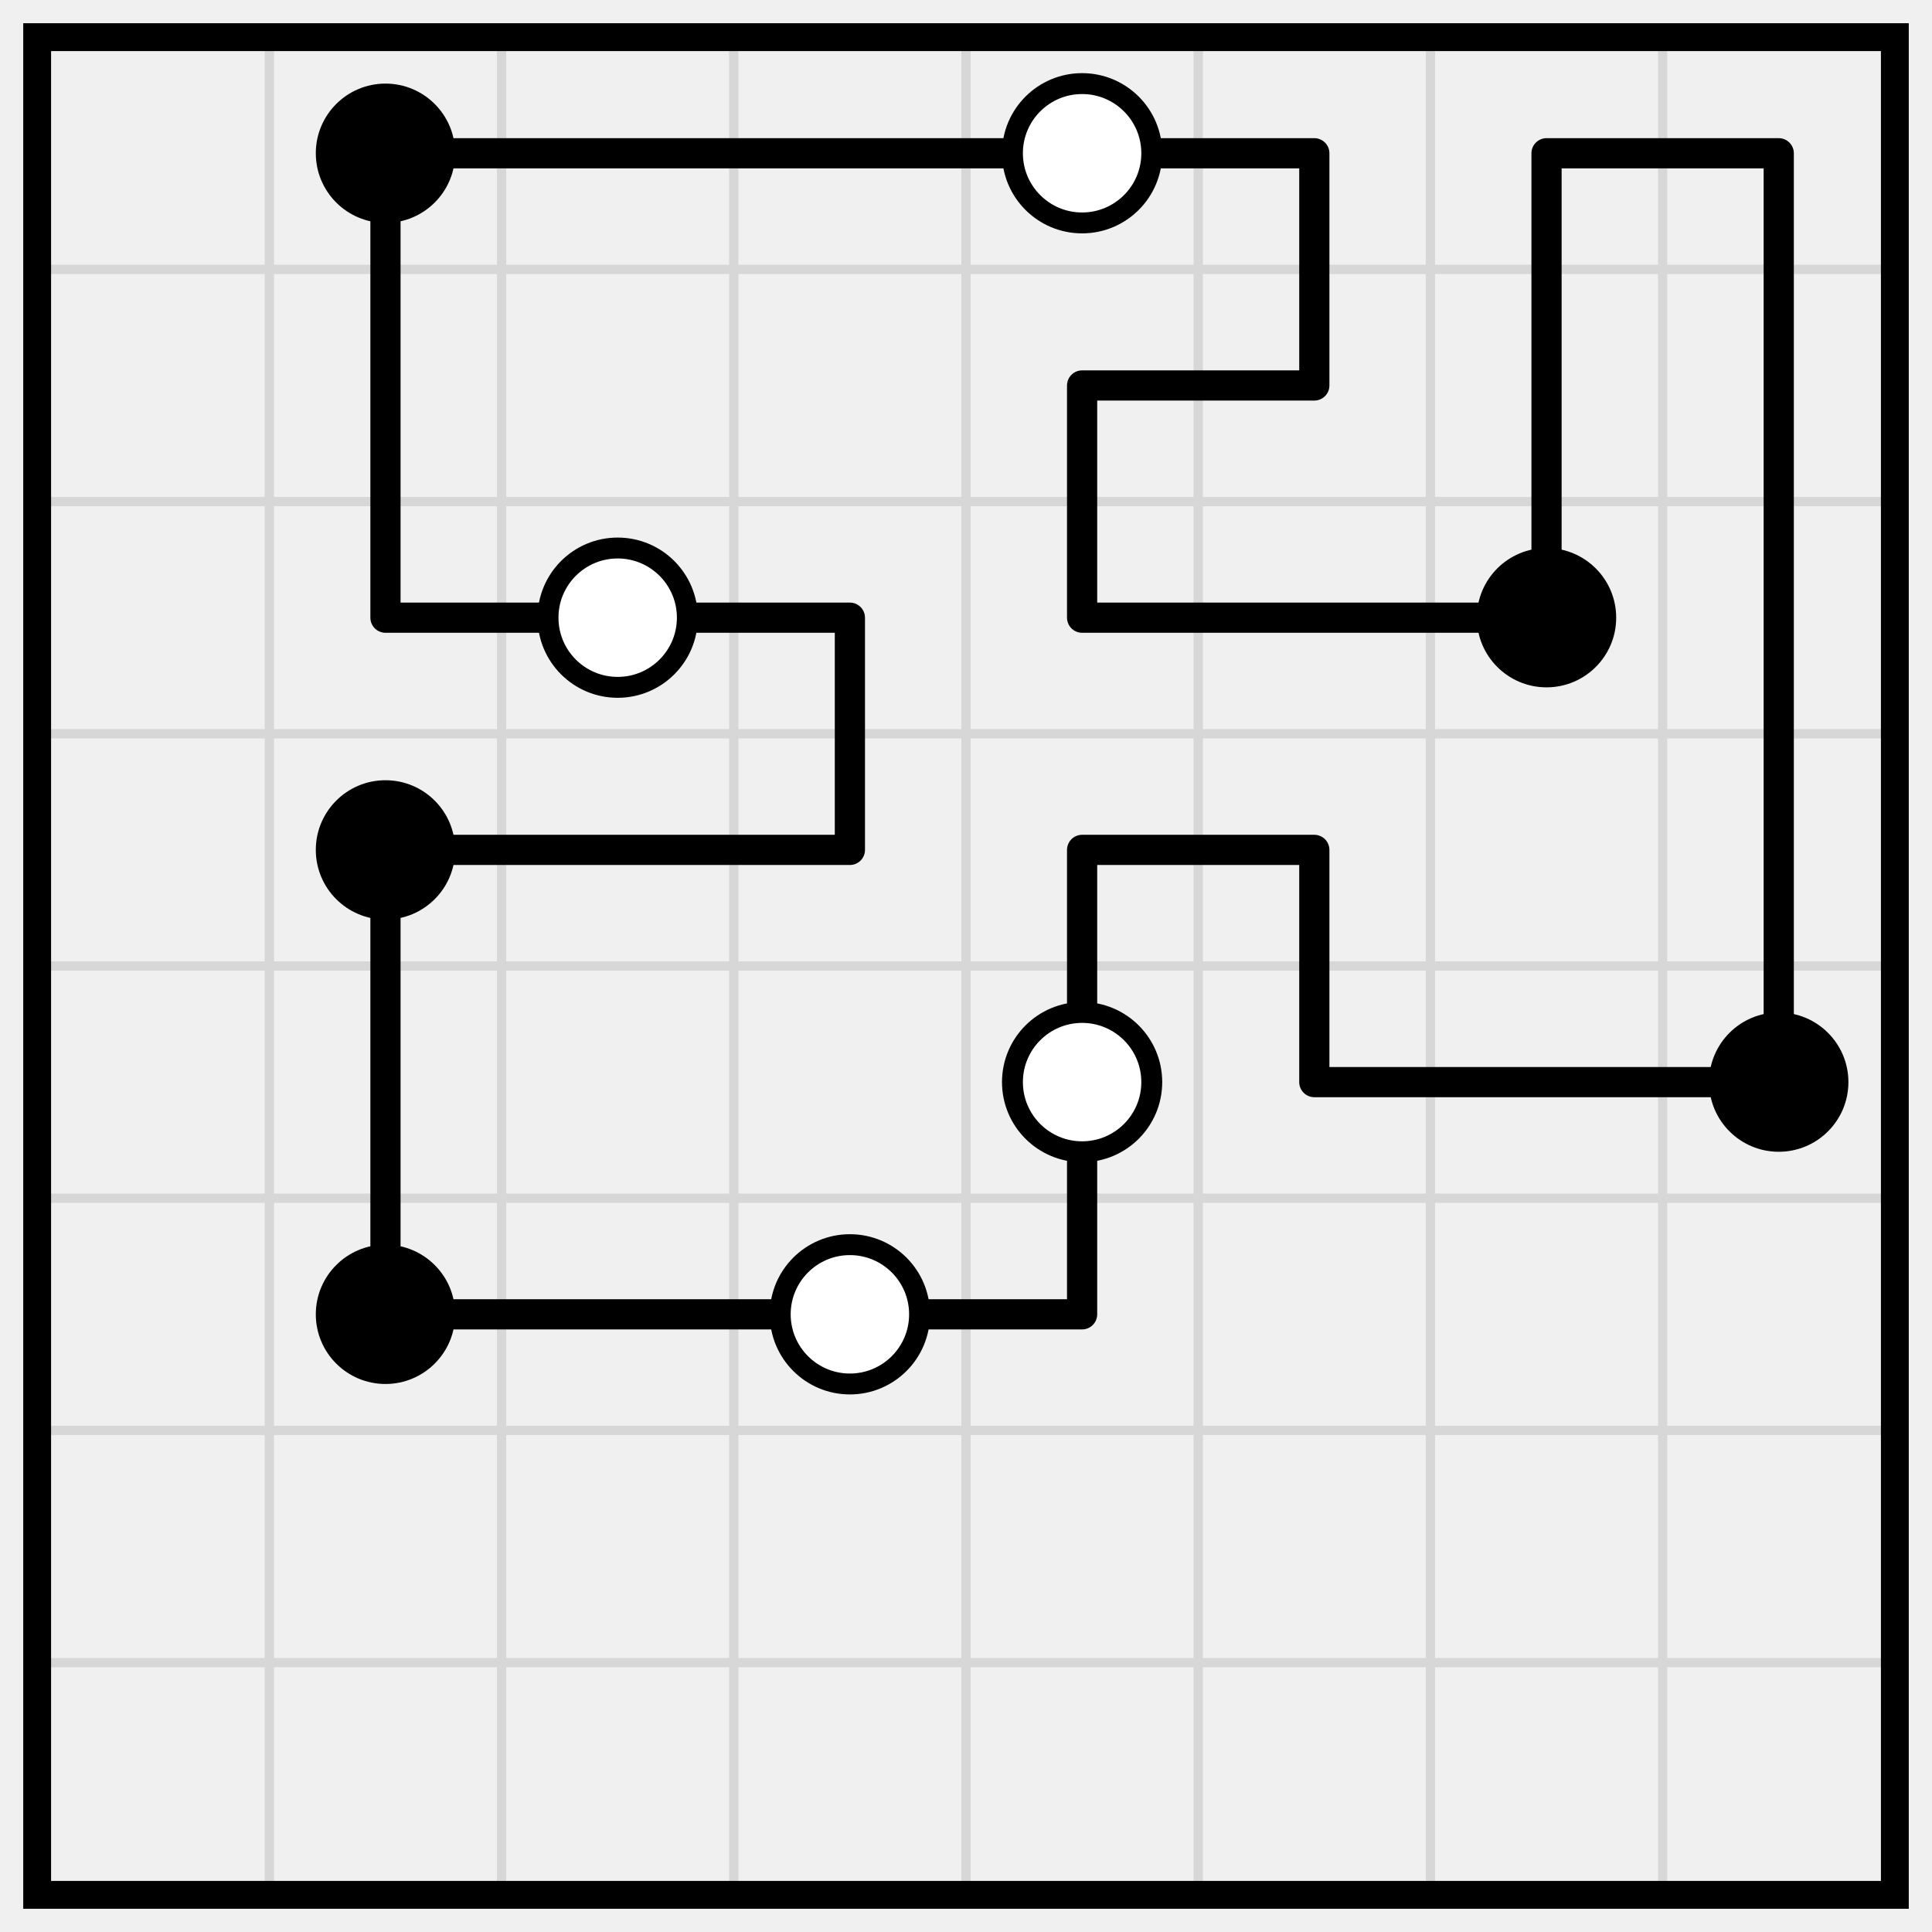
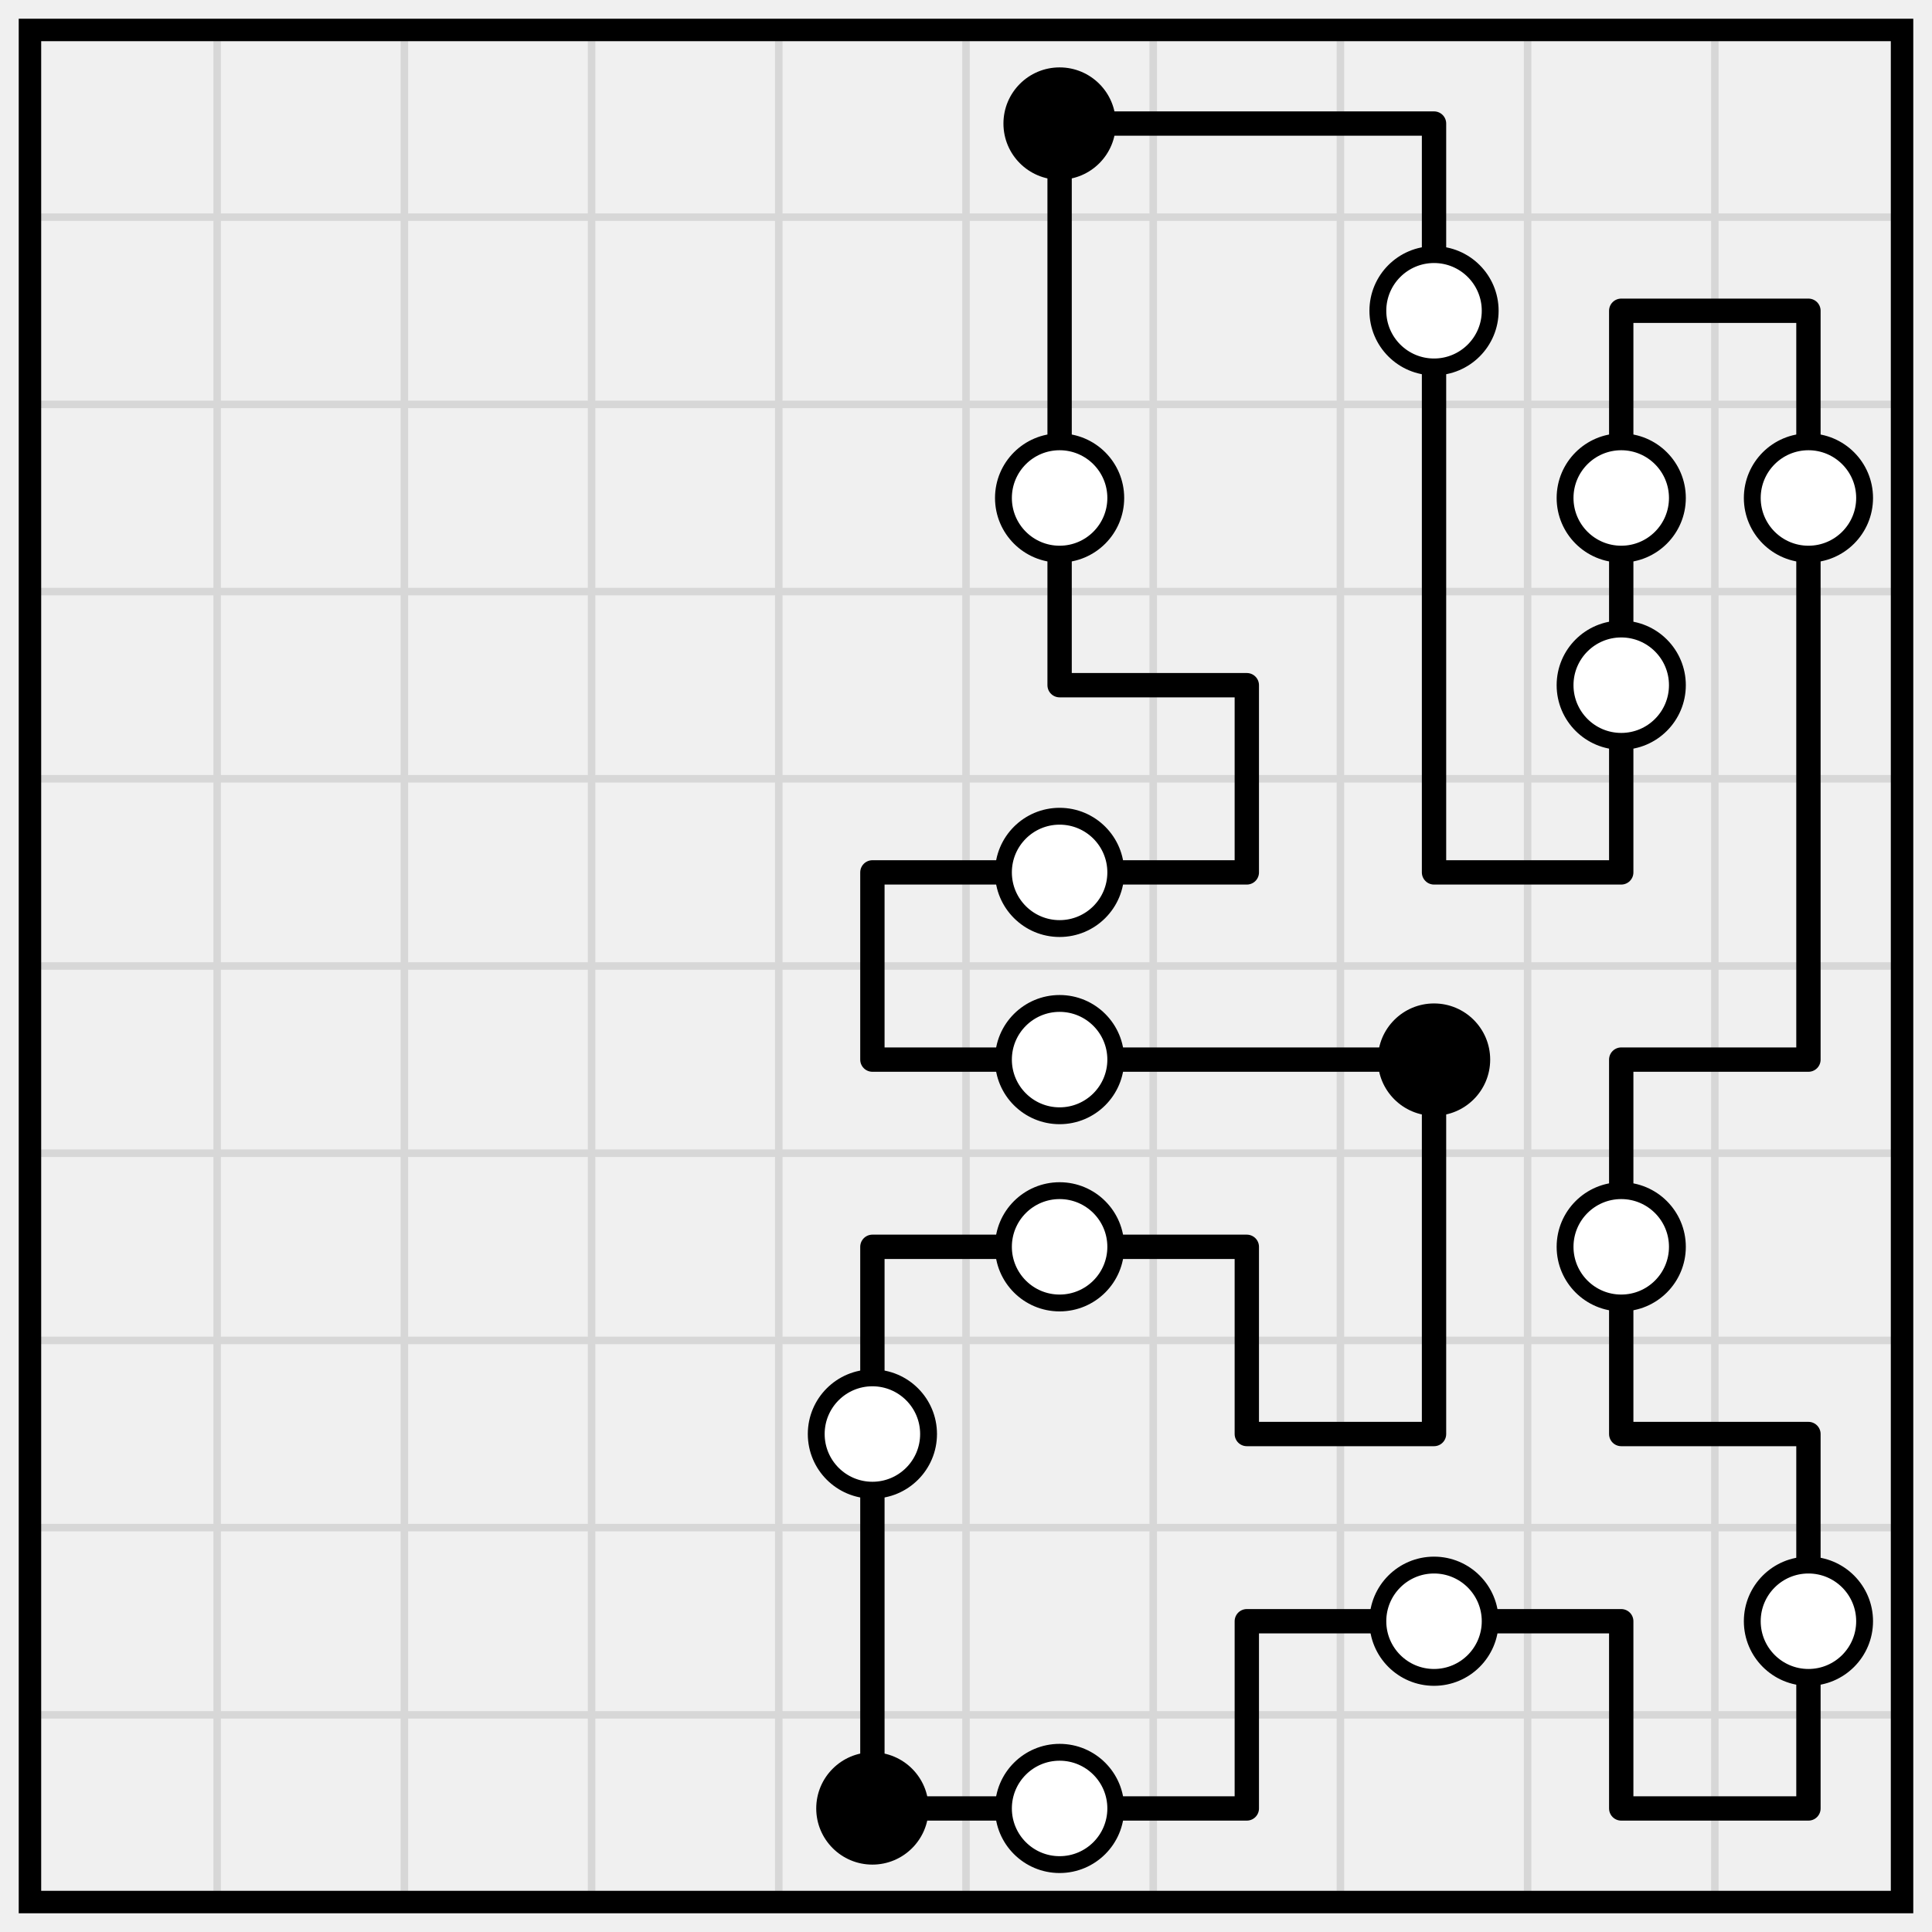
- <svg xmlns="http://www.w3.org/2000/svg" class="p" viewBox="0 0 832 832" preserveAspectRatio="xMidYMid meet" shape-rendering="geometricPrecision">
-   <path d="M16 116H816M16 216H816M16 316H816M16 416H816M16 516H816M16 616H816M16 716H816M116 16V816M216 16V816M316 16V816M416 16V816M516 16V816M616 16V816M716 16V816" fill="none" stroke="#d7d7d7" stroke-width="4" stroke-linecap="square" />
-   <rect x="16" y="16" width="800" height="800" fill="none" stroke="#000" stroke-width="12" />
-   <path d="M166 66H266M266 66H366M366 66H466M466 66H566M666 66H766M466 166H566M166 266H266M266 266H366M466 266H566M566 266H666M166 366H266M266 366H366M466 366H566M566 466H666M666 466H766M166 566H266M266 566H366M366 566H466M166 66V166M566 66V166M666 66V166M766 66V166M166 166V266M466 166V266M666 166V266M766 166V266M366 266V366M766 266V366M166 366V466M466 366V466M566 366V466M766 366V466M166 466V566M466 466V566" fill="none" stroke="#000" stroke-width="13" stroke-linecap="round" />
-   <circle cx="166" cy="66" r="30" fill="#000" />
+ <svg xmlns="http://www.w3.org/2000/svg" class="p" viewBox="0 0 1032 1032" preserveAspectRatio="xMidYMid meet" shape-rendering="geometricPrecision">
+   <path d="M16 116H1016M16 216H1016M16 316H1016M16 416H1016M16 516H1016M16 616H1016M16 716H1016M16 816H1016M16 916H1016M116 16V1016M216 16V1016M316 16V1016M416 16V1016M516 16V1016M616 16V1016M716 16V1016M816 16V1016M916 16V1016" fill="none" stroke="#d7d7d7" stroke-width="4" stroke-linecap="square" />
+   <rect x="16" y="16" width="1000" height="1000" fill="none" stroke="#000" stroke-width="12" />
+   <path d="M566 66H666M666 66H766M866 166H966M566 366H666M466 466H566M566 466H666M766 466H866M466 566H566M566 566H666M666 566H766M866 566H966M466 666H566M566 666H666M666 766H766M866 766H966M666 866H766M766 866H866M466 966H566M566 966H666M866 966H966M566 66V166M766 66V166M566 166V266M766 166V266M866 166V266M966 166V266M566 266V366M766 266V366M866 266V366M966 266V366M666 366V466M766 366V466M866 366V466M966 366V466M466 466V566M966 466V566M766 566V666M866 566V666M466 666V766M666 666V766M766 666V766M866 666V766M466 766V866M966 766V866M466 866V966M666 866V966M866 866V966M966 866V966" fill="none" stroke="#000" stroke-width="13" stroke-linecap="round" />
+   <circle cx="566" cy="66" r="30" fill="#000" />
  <g fill="#fff" stroke="#000" stroke-width="9">
-     <circle cx="466" cy="66" r="30" />
-     <circle cx="266" cy="266" r="30" />
+     <circle cx="766" cy="166" r="30" />
+     <circle cx="566" cy="266" r="30" />
+     <circle cx="866" cy="266" r="30" />
+     <circle cx="966" cy="266" r="30" />
+     <circle cx="866" cy="366" r="30" />
+     <circle cx="566" cy="466" r="30" />
+     <circle cx="566" cy="566" r="30" />
  </g>
-   <g fill="#000">
-     <circle cx="666" cy="266" r="30" />
-     <circle cx="166" cy="366" r="30" />
+   <circle cx="766" cy="566" r="30" fill="#000" />
+   <g fill="#fff" stroke="#000" stroke-width="9">
+     <circle cx="566" cy="666" r="30" />
+     <circle cx="866" cy="666" r="30" />
+     <circle cx="466" cy="766" r="30" />
+     <circle cx="766" cy="866" r="30" />
+     <circle cx="966" cy="866" r="30" />
  </g>
-   <circle cx="466" cy="466" r="30" fill="#fff" stroke="#000" stroke-width="9" />
-   <g fill="#000">
-     <circle cx="766" cy="466" r="30" />
-     <circle cx="166" cy="566" r="30" />
-   </g>
-   <circle cx="366" cy="566" r="30" fill="#fff" stroke="#000" stroke-width="9" />
+   <circle cx="466" cy="966" r="30" fill="#000" />
+   <circle cx="566" cy="966" r="30" fill="#fff" stroke="#000" stroke-width="9" />
</svg>
